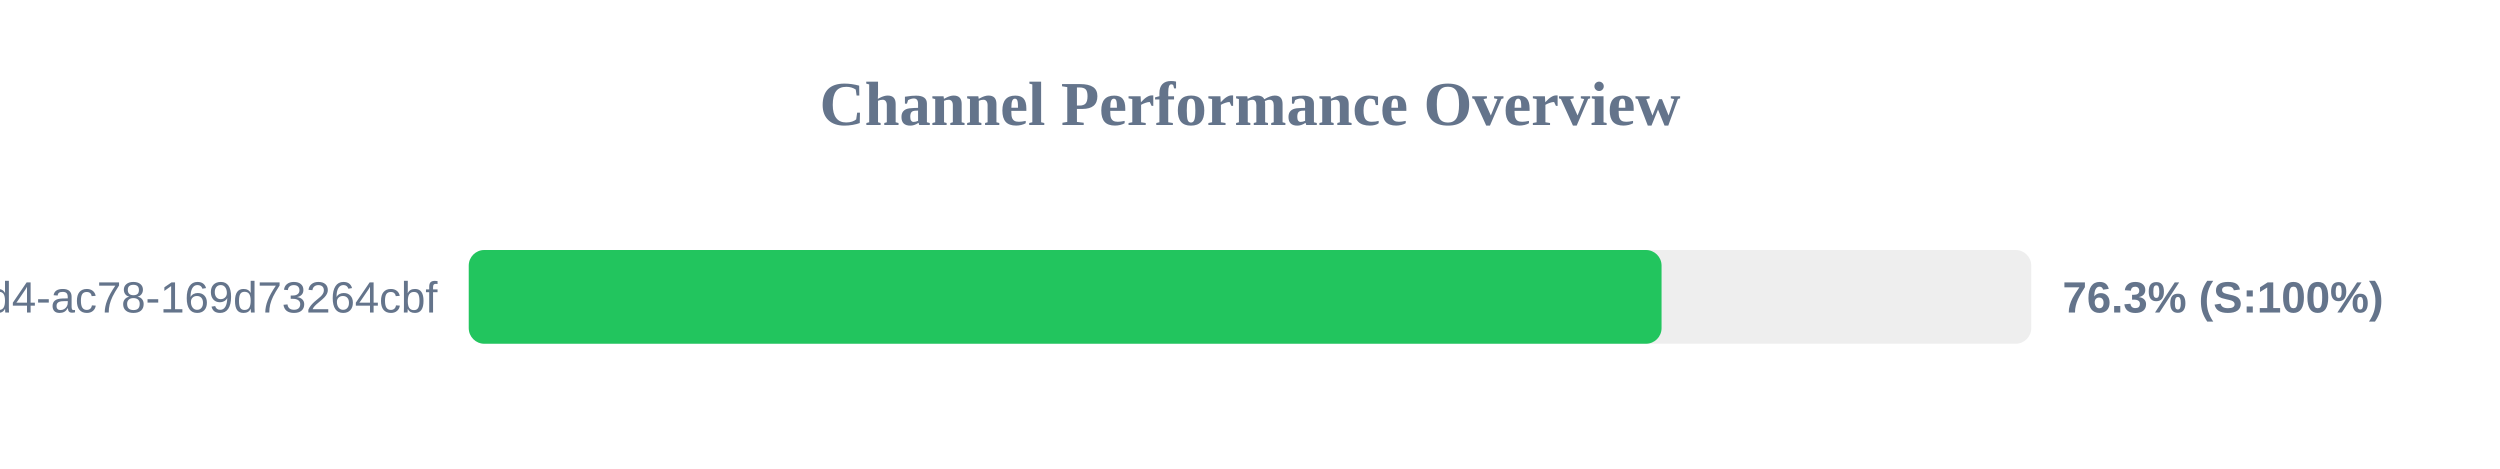
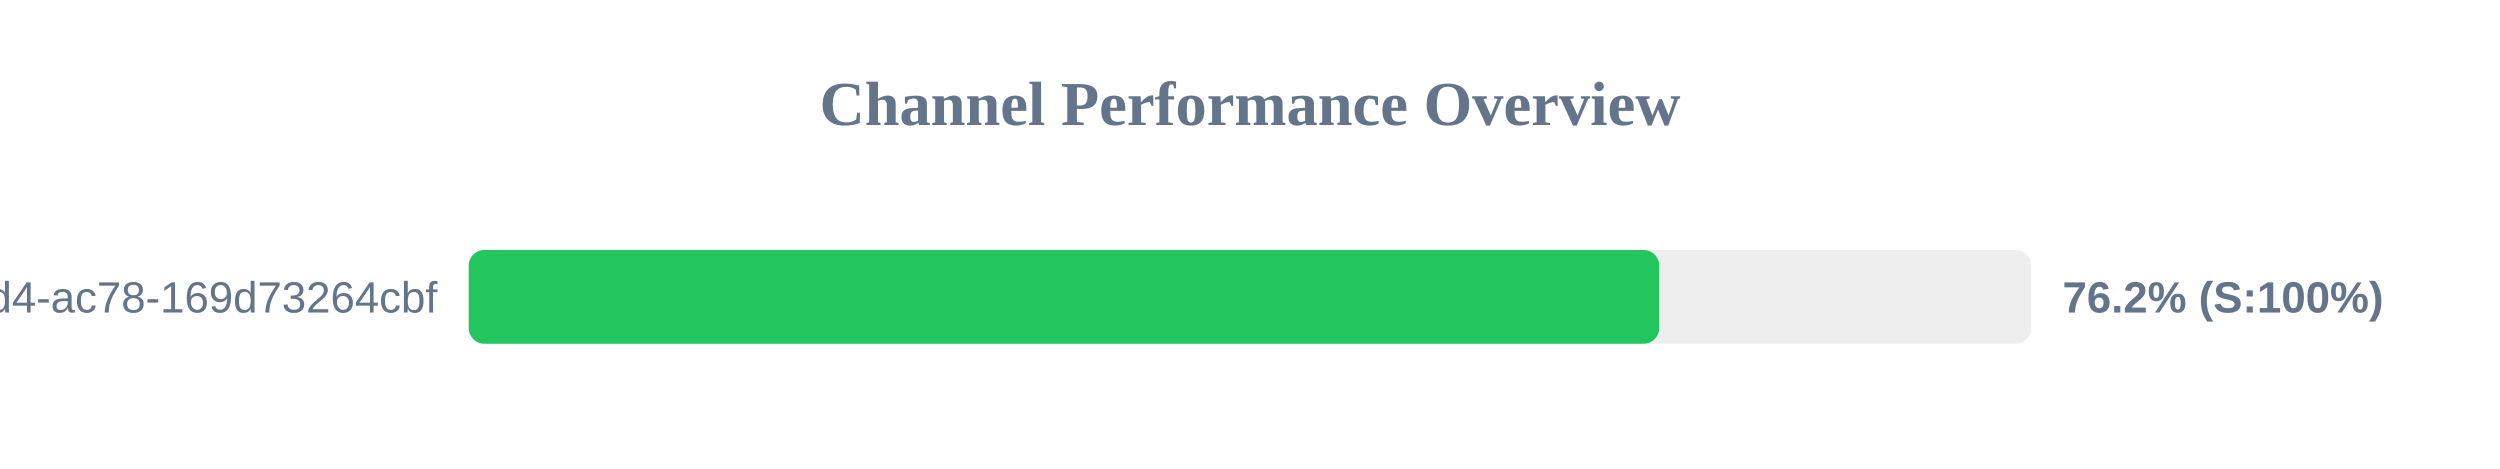
<svg xmlns="http://www.w3.org/2000/svg" width="800" height="150" version="1.1">
  <style>
        .row { font: 14px Arial; fill: #64748b; }
        .score { font: bold 14px Arial; fill: #64748b; }
    </style>
  <text x="400" y="40" text-anchor="middle" font-size="20px" font-weight="bold" fill="#64748b">Channel Performance Overview</text>
  <rect x="150" y="80" width="500" height="30" fill="#eee" rx="5" />
-   <rect x="150" y="80" width="381.7" height="30" fill="#22c55e" rx="5" />
+   <rect x="150" y="80" width="380.95" height="30" fill="#22c55e" rx="5" />
  <text x="140" y="100" text-anchor="end" class="row">?uuid=48c2c901-72e6-46d4-ac78-169d73264cbf</text>
-   <text x="660" y="100" text-anchor="start" class="score">76.3% (S:100%)</text>
+   <text x="660" y="100" text-anchor="start" class="score">76.2% (S:100%)</text>
</svg>
